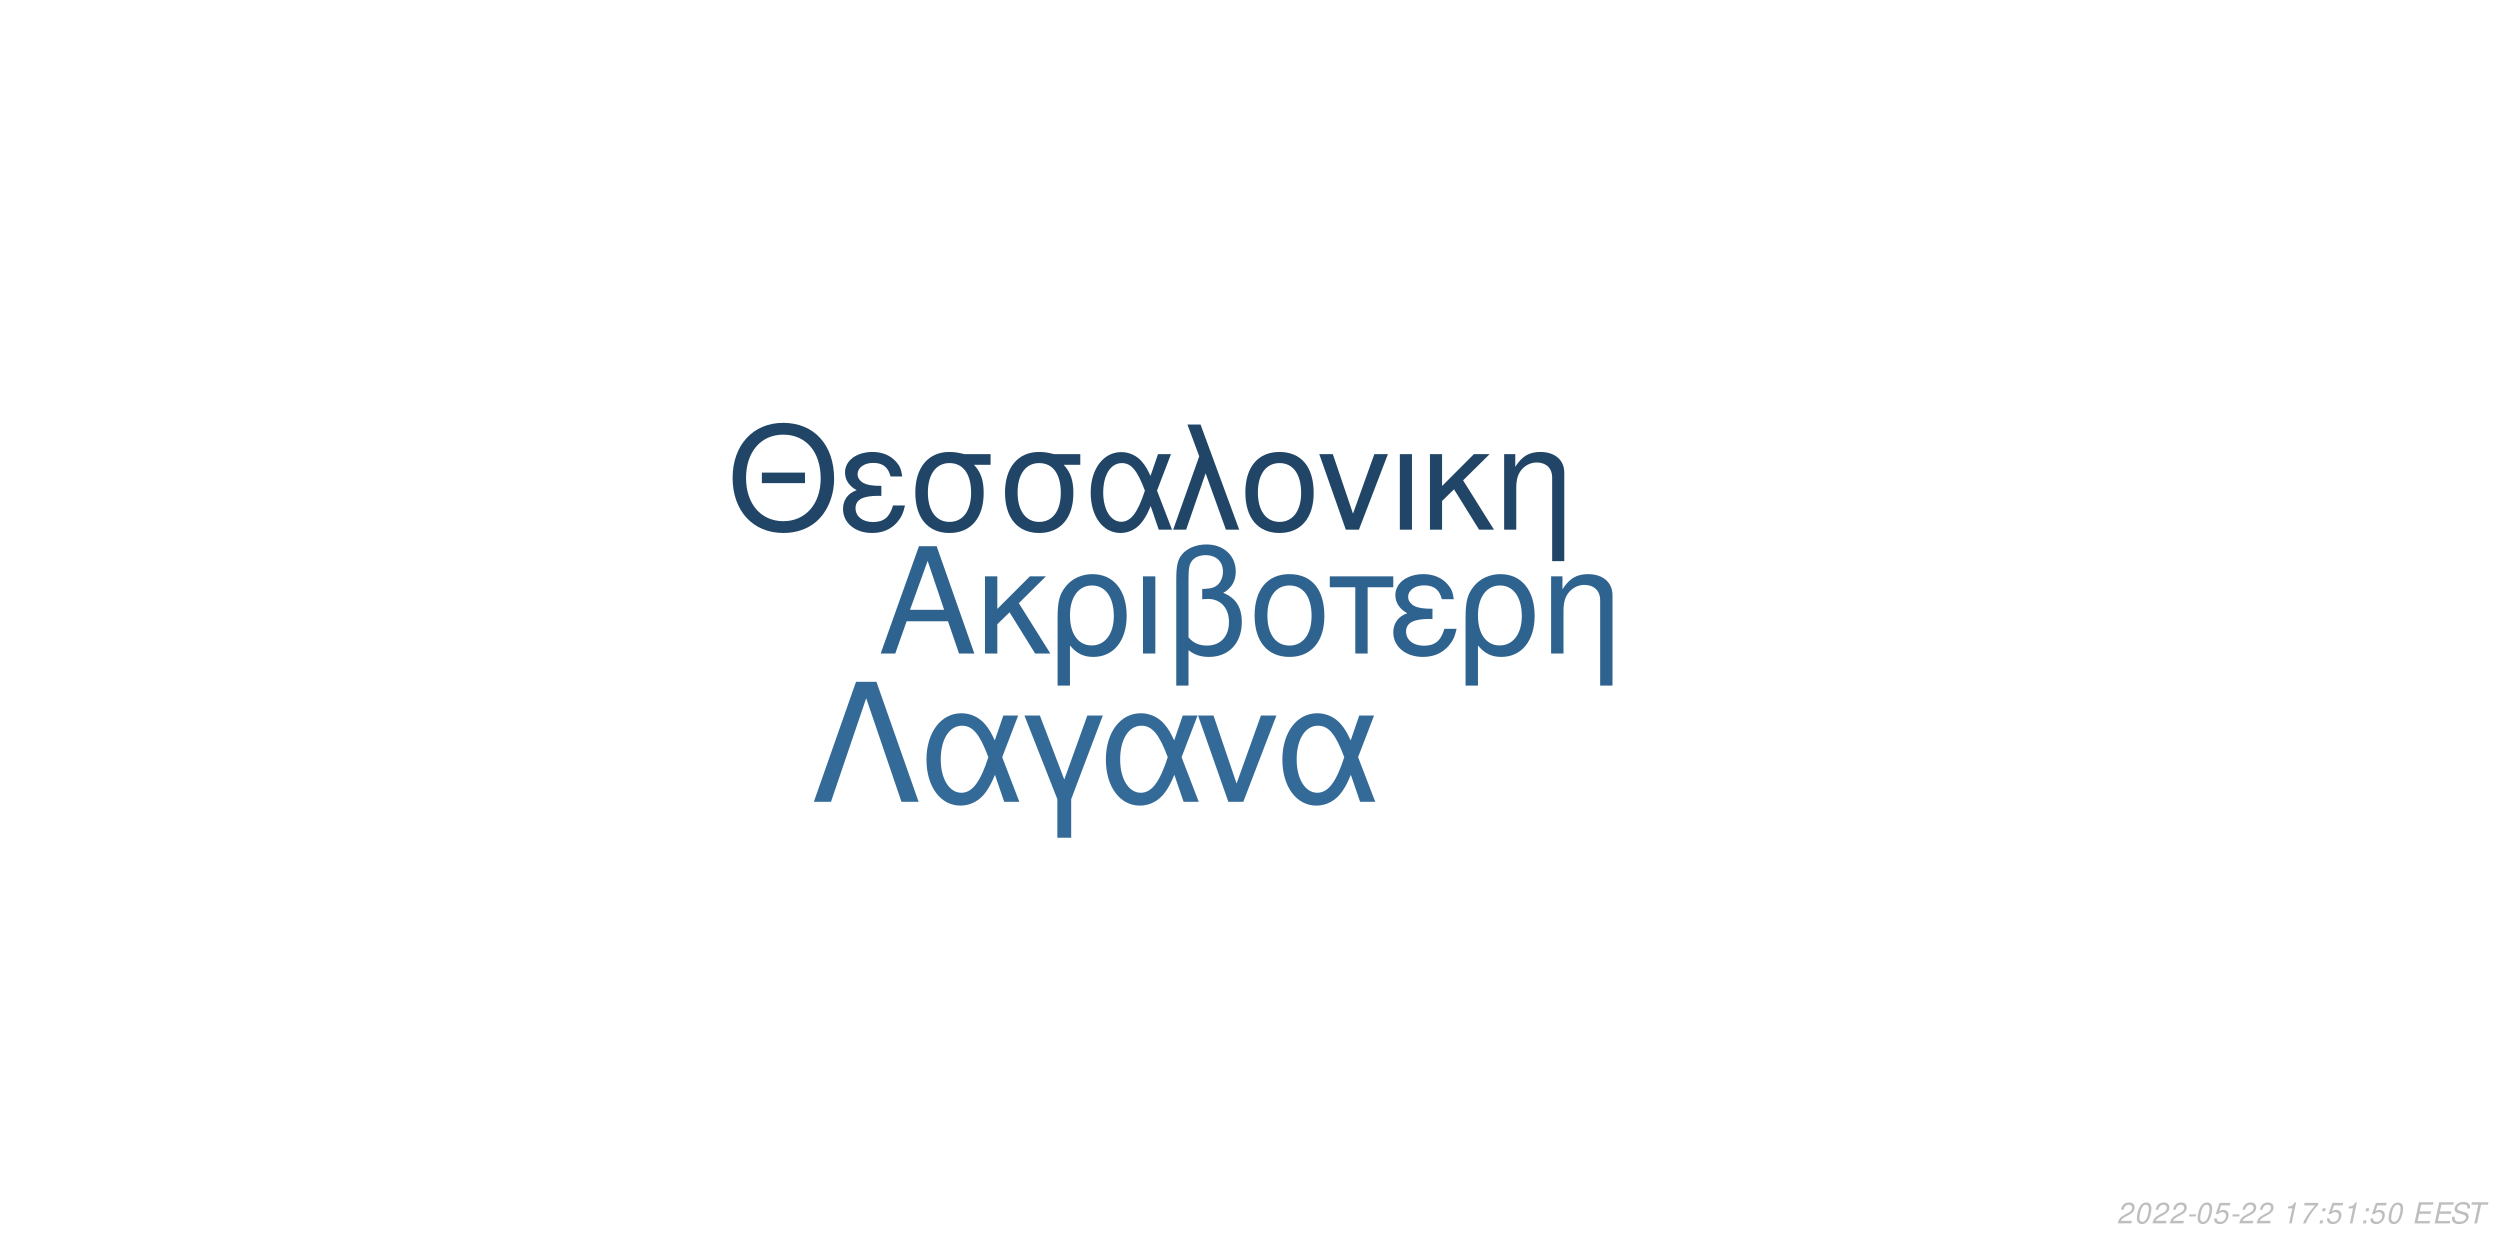
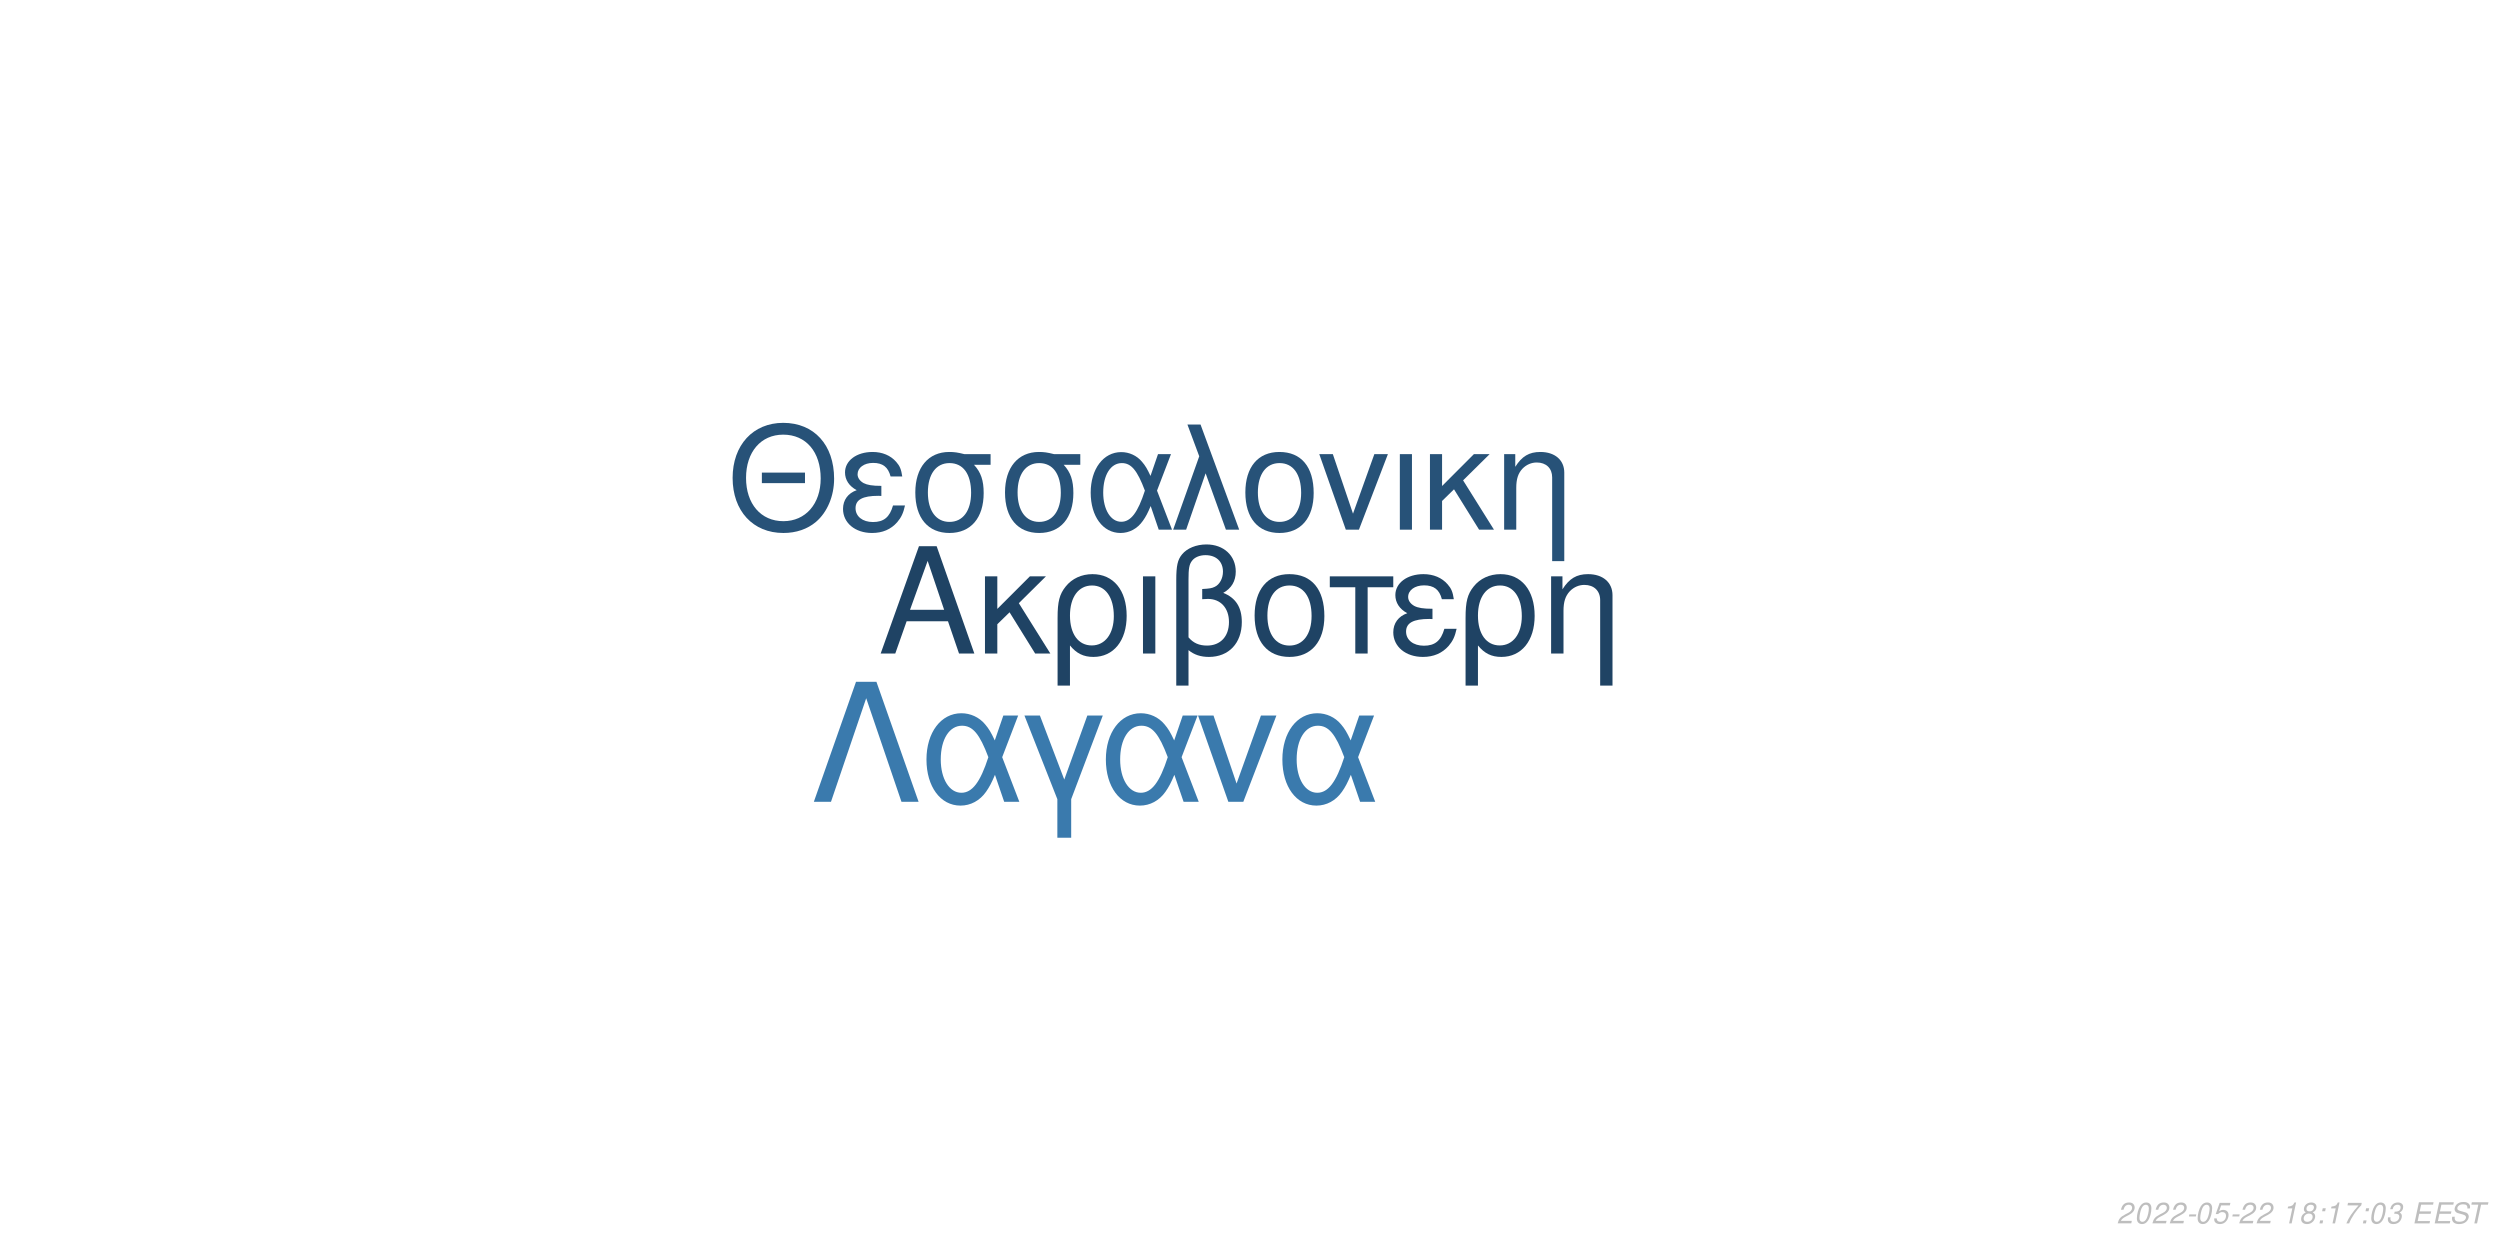
<svg xmlns="http://www.w3.org/2000/svg" xmlns:xlink="http://www.w3.org/1999/xlink" width="864pt" height="432pt" viewBox="0 0 864 432" version="1.1">
  <defs>
    <g>
      <symbol overflow="visible" id="glyph0-0">
        <path style="stroke:none;" d="" />
      </symbol>
      <symbol overflow="visible" id="glyph0-1">
        <path style="stroke:none;" d="M 24.125 -11.141 L 27.938 0 L 33.234 0 L 20.203 -37.094 L 14.094 -37.094 L 0.859 0 L 5.906 0 L 9.828 -11.141 Z M 22.797 -15.109 L 11 -15.109 L 17.094 -32.016 Z M 22.797 -15.109 " />
      </symbol>
      <symbol overflow="visible" id="glyph0-2">
        <path style="stroke:none;" d="M 7.172 -15.422 L 7.172 -26.672 L 2.906 -26.672 L 2.906 0 L 7.172 0 L 7.172 -10.125 L 11.406 -14.25 L 20.25 0 L 25.5 0 L 14.609 -17.406 L 23.969 -26.672 L 18.422 -26.672 Z M 7.172 -15.422 " />
      </symbol>
      <symbol overflow="visible" id="glyph0-3">
        <path style="stroke:none;" d="M 3 11.094 L 7.281 11.094 L 7.281 -2.797 C 9.516 -0.047 11.953 1.172 15.375 1.172 C 22.344 1.172 26.875 -4.422 26.875 -13.031 C 26.875 -21.891 22.297 -27.438 15.062 -27.438 C 11.297 -27.438 7.984 -25.906 5.797 -23.156 C 3.672 -20.516 3 -17.969 3 -12.359 Z M 14.906 -23.516 C 19.547 -23.516 22.438 -19.438 22.438 -12.922 C 22.438 -6.812 19.391 -2.797 14.812 -2.797 C 10.172 -2.797 7.281 -6.766 7.281 -13.125 C 7.281 -19.484 10.234 -23.516 14.906 -23.516 Z M 14.906 -23.516 " />
      </symbol>
      <symbol overflow="visible" id="glyph0-4">
        <path style="stroke:none;" d="M 3.516 0 L 7.781 0 L 7.781 -26.672 L 3.516 -26.672 Z M 3.516 0 " />
      </symbol>
      <symbol overflow="visible" id="glyph0-5">
        <path style="stroke:none;" d="M 4.016 11.094 L 8.25 11.094 L 8.25 -1.172 C 10.172 0.406 12.422 1.172 15.312 1.172 C 22.188 1.172 26.672 -3.609 26.672 -10.891 C 26.672 -15.984 24.578 -19.234 20.25 -20.969 C 23.109 -22.547 24.578 -25.031 24.578 -28.344 C 24.578 -33.844 20.406 -37.703 14.453 -37.703 C 10.938 -37.703 7.734 -36.391 6 -34.25 C 4.484 -32.422 4.016 -30.328 4.016 -25.391 Z M 8.25 -25.656 C 8.25 -29.359 8.5 -30.844 9.469 -32.062 C 10.375 -33.281 12.156 -34 14.094 -34 C 17.812 -34 20.156 -31.812 20.156 -28.297 C 20.156 -25.953 18.984 -23.812 17.297 -23.047 C 16.281 -22.547 15.469 -22.438 12.984 -22.297 L 12.984 -18.781 C 13.734 -18.828 14.344 -18.875 14.969 -18.875 C 19.344 -18.875 22.234 -15.719 22.234 -10.891 C 22.234 -5.906 19.281 -2.75 14.656 -2.75 C 11.953 -2.75 9.922 -3.609 8.25 -5.594 Z M 8.25 -25.656 " />
      </symbol>
      <symbol overflow="visible" id="glyph0-6">
        <path style="stroke:none;" d="M 14.094 -27.438 C 6.562 -27.438 2.094 -22.094 2.094 -13.125 C 2.094 -4.125 6.562 1.172 14.141 1.172 C 21.672 1.172 26.203 -4.172 26.203 -12.922 C 26.203 -22.188 21.828 -27.438 14.094 -27.438 Z M 14.141 -23.516 C 18.938 -23.516 21.781 -19.594 21.781 -12.984 C 21.781 -6.672 18.828 -2.75 14.141 -2.75 C 9.422 -2.75 6.516 -6.672 6.516 -13.125 C 6.516 -19.594 9.422 -23.516 14.141 -23.516 Z M 14.141 -23.516 " />
      </symbol>
      <symbol overflow="visible" id="glyph0-7">
        <path style="stroke:none;" d="M 7.891 0 L 12.156 0 L 12.156 -22.906 L 21.016 -22.906 L 21.016 -26.672 L -0.922 -26.672 L -0.922 -22.906 L 7.891 -22.906 Z M 7.891 0 " />
      </symbol>
      <symbol overflow="visible" id="glyph0-8">
        <path style="stroke:none;" d="M 14.562 -15.469 C 11.344 -15.469 9.562 -15.781 8.297 -16.438 C 6.922 -17.203 6.156 -18.328 6.156 -19.547 C 6.156 -21.891 8.453 -23.562 11.656 -23.562 C 15.062 -23.562 16.953 -22.094 17.812 -18.781 L 21.938 -18.781 C 21.578 -21.266 21.062 -22.5 19.797 -23.922 C 17.812 -26.203 14.906 -27.438 11.453 -27.438 C 5.797 -27.438 1.734 -24.375 1.734 -20.203 C 1.734 -17.609 3.156 -15.375 5.859 -13.938 C 2.797 -12.875 1.016 -10.484 1.016 -7.328 C 1.016 -2.391 5.297 1.172 11.25 1.172 C 14.969 1.172 17.906 -0.109 20.156 -2.641 C 21.578 -4.328 22.297 -5.797 22.906 -8.547 L 18.672 -8.547 C 17.5 -4.422 15.422 -2.703 11.609 -2.703 C 7.938 -2.703 5.438 -4.688 5.438 -7.578 C 5.438 -10.578 7.938 -11.953 13.484 -11.953 C 13.641 -11.953 14.094 -11.953 14.562 -11.906 Z M 14.562 -15.469 " />
      </symbol>
      <symbol overflow="visible" id="glyph0-9">
        <path style="stroke:none;" d="M 3.562 -26.672 L 3.562 0 L 7.844 0 L 7.844 -14.703 C 7.844 -17.906 8.5 -19.891 10.031 -21.531 C 11.406 -22.953 13.188 -23.719 15.062 -23.719 C 18.375 -23.719 20.516 -21.672 20.516 -18.469 L 20.516 11.094 L 24.781 11.094 L 24.781 -20.156 C 24.781 -24.578 21.469 -27.438 16.328 -27.438 C 12.359 -27.438 9.828 -25.906 7.484 -22.188 L 7.484 -26.672 Z M 3.562 -26.672 " />
      </symbol>
      <symbol overflow="visible" id="glyph1-0">
        <path style="stroke:none;" d="" />
      </symbol>
      <symbol overflow="visible" id="glyph1-1">
        <path style="stroke:none;" d="M 26.859 -19.734 L 11.953 -19.734 L 11.953 -16.094 L 26.859 -16.094 Z M 19.328 -36.922 C 8.922 -36.922 1.844 -29.25 1.844 -17.891 C 1.844 -6.484 8.875 1.141 19.391 1.141 C 23.812 1.141 27.703 -0.203 30.641 -2.688 C 34.578 -6.031 36.922 -11.656 36.922 -17.594 C 36.922 -29.297 30 -36.922 19.328 -36.922 Z M 19.328 -32.844 C 27.203 -32.844 32.281 -26.906 32.281 -17.688 C 32.281 -8.922 27.062 -2.938 19.391 -2.938 C 11.609 -2.938 6.484 -8.922 6.484 -17.891 C 6.484 -26.859 11.609 -32.844 19.328 -32.844 Z M 19.328 -32.844 " />
      </symbol>
      <symbol overflow="visible" id="glyph1-2">
        <path style="stroke:none;" d="M 14.25 -15.141 C 11.109 -15.141 9.375 -15.453 8.125 -16.094 C 6.781 -16.844 6.031 -17.938 6.031 -19.141 C 6.031 -21.422 8.266 -23.078 11.406 -23.078 C 14.75 -23.078 16.594 -21.625 17.438 -18.391 L 21.469 -18.391 C 21.125 -20.828 20.625 -22.031 19.391 -23.422 C 17.438 -25.656 14.594 -26.859 11.219 -26.859 C 5.688 -26.859 1.688 -23.875 1.688 -19.781 C 1.688 -17.234 3.094 -15.047 5.734 -13.656 C 2.734 -12.609 1 -10.266 1 -7.172 C 1 -2.344 5.188 1.141 11.016 1.141 C 14.656 1.141 17.547 -0.094 19.734 -2.594 C 21.125 -4.234 21.828 -5.688 22.422 -8.375 L 18.281 -8.375 C 17.141 -4.328 15.094 -2.641 11.359 -2.641 C 7.766 -2.641 5.328 -4.578 5.328 -7.422 C 5.328 -10.359 7.766 -11.703 13.203 -11.703 C 13.359 -11.703 13.797 -11.703 14.25 -11.656 Z M 14.25 -15.141 " />
      </symbol>
      <symbol overflow="visible" id="glyph1-3">
        <path style="stroke:none;" d="M 29 -26.109 L 19.938 -26.109 C 17.594 -26.703 16.438 -26.859 14.703 -26.859 C 7.469 -26.859 2.984 -21.469 2.984 -12.859 C 2.984 -4.031 7.375 1.141 14.797 1.141 C 22.172 1.141 26.609 -4.078 26.609 -12.656 C 26.609 -17.047 25.656 -19.828 23.266 -22.422 L 29 -22.422 Z M 14.797 -23.016 C 19.531 -23.016 22.266 -19.234 22.266 -12.75 C 22.266 -6.531 19.438 -2.688 14.797 -2.688 C 10.172 -2.688 7.328 -6.531 7.328 -12.859 C 7.328 -19.188 10.172 -23.016 14.797 -23.016 Z M 14.797 -23.016 " />
      </symbol>
      <symbol overflow="visible" id="glyph1-4">
        <path style="stroke:none;" d="M 29.344 -26.109 L 24.859 -26.109 L 22.266 -18.578 C 21.125 -21.031 20.484 -22.125 19.328 -23.469 C 17.547 -25.609 14.906 -26.812 12.156 -26.812 C 5.984 -26.812 1.594 -20.984 1.594 -12.812 C 1.594 -4.578 5.828 1.141 11.906 1.141 C 14.953 1.141 17.734 -0.344 19.625 -3.047 C 20.672 -4.531 21.281 -5.688 22.328 -8.172 L 25.109 0 L 29.703 0 L 24.516 -13.5 Z M 20.328 -13.5 C 17.891 -5.922 15.453 -2.734 12.156 -2.734 C 8.516 -2.734 5.922 -6.922 5.922 -12.812 C 5.922 -18.938 8.516 -23.016 12.359 -23.016 C 15.594 -23.016 17.688 -20.531 20.328 -13.5 Z M 20.328 -13.5 " />
      </symbol>
      <symbol overflow="visible" id="glyph1-5">
        <path style="stroke:none;" d="M 1.094 0 L 5.578 0 L 12.312 -19.484 L 19.328 0 L 23.922 0 L 10.562 -36.328 L 6.031 -36.328 L 10.109 -25.359 Z M 1.094 0 " />
      </symbol>
      <symbol overflow="visible" id="glyph1-6">
        <path style="stroke:none;" d="M 13.797 -26.859 C 6.422 -26.859 2.047 -21.625 2.047 -12.859 C 2.047 -4.031 6.422 1.141 13.859 1.141 C 21.234 1.141 25.656 -4.078 25.656 -12.656 C 25.656 -21.719 21.375 -26.859 13.797 -26.859 Z M 13.859 -23.016 C 18.531 -23.016 21.328 -19.188 21.328 -12.703 C 21.328 -6.531 18.438 -2.688 13.859 -2.688 C 9.219 -2.688 6.375 -6.531 6.375 -12.859 C 6.375 -19.188 9.219 -23.016 13.859 -23.016 Z M 13.859 -23.016 " />
      </symbol>
      <symbol overflow="visible" id="glyph1-7">
        <path style="stroke:none;" d="M 14.297 0 L 24.312 -26.109 L 19.625 -26.109 L 12.25 -5.531 L 5.281 -26.109 L 0.594 -26.109 L 9.766 0 Z M 14.297 0 " />
      </symbol>
      <symbol overflow="visible" id="glyph1-8">
        <path style="stroke:none;" d="M 3.438 0 L 7.625 0 L 7.625 -26.109 L 3.438 -26.109 Z M 3.438 0 " />
      </symbol>
      <symbol overflow="visible" id="glyph1-9">
        <path style="stroke:none;" d="M 7.031 -15.094 L 7.031 -26.109 L 2.844 -26.109 L 2.844 0 L 7.031 0 L 7.031 -9.922 L 11.156 -13.953 L 19.828 0 L 24.969 0 L 14.297 -17.047 L 23.469 -26.109 L 18.031 -26.109 Z M 7.031 -15.094 " />
      </symbol>
      <symbol overflow="visible" id="glyph1-10">
        <path style="stroke:none;" d="M 3.484 -26.109 L 3.484 0 L 7.672 0 L 7.672 -14.406 C 7.672 -17.547 8.328 -19.484 9.812 -21.078 C 11.156 -22.469 12.906 -23.219 14.75 -23.219 C 17.984 -23.219 20.078 -21.234 20.078 -18.094 L 20.078 10.859 L 24.266 10.859 L 24.266 -19.734 C 24.266 -24.062 21.031 -26.859 16 -26.859 C 12.109 -26.859 9.609 -25.359 7.328 -21.719 L 7.328 -26.109 Z M 3.484 -26.109 " />
      </symbol>
      <symbol overflow="visible" id="glyph2-0">
        <path style="stroke:none;" d="" />
      </symbol>
      <symbol overflow="visible" id="glyph2-1">
        <path style="stroke:none;" d="M 22.531 -41.484 L 15.484 -41.484 L 0.906 0 L 6.828 0 L 19 -35.797 L 31.188 0 L 37.109 0 Z M 22.531 -41.484 " />
      </symbol>
      <symbol overflow="visible" id="glyph2-2">
        <path style="stroke:none;" d="M 33.516 -29.812 L 28.391 -29.812 L 25.438 -21.219 C 24.125 -24.016 23.391 -25.266 22.078 -26.797 C 20.031 -29.25 17.016 -30.609 13.891 -30.609 C 6.828 -30.609 1.828 -23.953 1.828 -14.625 C 1.828 -5.234 6.656 1.312 13.594 1.312 C 17.078 1.312 20.266 -0.391 22.422 -3.469 C 23.609 -5.172 24.297 -6.484 25.5 -9.328 L 28.688 0 L 33.922 0 L 28 -15.422 Z M 23.219 -15.422 C 20.422 -6.766 17.641 -3.125 13.891 -3.125 C 9.734 -3.125 6.766 -7.906 6.766 -14.625 C 6.766 -21.625 9.734 -26.297 14.109 -26.297 C 17.812 -26.297 20.203 -23.453 23.219 -15.422 Z M 23.219 -15.422 " />
      </symbol>
      <symbol overflow="visible" id="glyph2-3">
        <path style="stroke:none;" d="M 12.062 12.406 L 16.844 12.406 L 16.844 -0.906 L 27.766 -29.812 L 22.422 -29.812 L 14.453 -7.688 L 6.031 -29.812 L 0.688 -29.812 L 12.062 -0.906 Z M 12.062 12.406 " />
      </symbol>
      <symbol overflow="visible" id="glyph2-4">
        <path style="stroke:none;" d="M 16.328 0 L 27.766 -29.812 L 22.422 -29.812 L 14 -6.312 L 6.031 -29.812 L 0.688 -29.812 L 11.156 0 Z M 16.328 0 " />
      </symbol>
      <symbol overflow="visible" id="glyph3-0">
        <path style="stroke:none;" d="" />
      </symbol>
      <symbol overflow="visible" id="glyph3-1">
        <path style="stroke:none;" d="M 5.234 -0.875 L 1.469 -0.875 C 1.641 -1.375 2.203 -1.891 3.109 -2.344 L 4.234 -2.938 C 5.562 -3.625 6.219 -4.469 6.219 -5.484 C 6.219 -5.938 6.062 -6.359 5.797 -6.656 C 5.469 -7.047 4.984 -7.234 4.312 -7.234 C 2.766 -7.234 1.891 -6.453 1.484 -4.734 L 2.375 -4.734 C 2.484 -5.188 2.609 -5.484 2.797 -5.75 C 3.094 -6.203 3.609 -6.453 4.188 -6.453 C 4.891 -6.453 5.344 -6.031 5.344 -5.375 C 5.344 -4.703 4.859 -4.094 4.016 -3.656 L 2.984 -3.125 C 1.234 -2.188 0.797 -1.656 0.344 -0.016 L 5.047 -0.016 Z M 5.234 -0.875 " />
      </symbol>
      <symbol overflow="visible" id="glyph3-2">
        <path style="stroke:none;" d="M 4.203 -7.234 C 3.375 -7.234 2.688 -6.812 2.125 -5.984 C 1.484 -5.047 0.984 -3.188 0.984 -1.734 C 0.984 -1.109 1.172 -0.562 1.484 -0.266 C 1.797 0.047 2.281 0.234 2.766 0.234 C 3.625 0.234 4.281 -0.156 4.859 -1.016 C 5.516 -1.953 6 -3.797 6 -5.266 C 6 -6.5 5.328 -7.234 4.203 -7.234 Z M 4.094 -6.453 C 4.734 -6.453 5.125 -5.984 5.125 -5.156 C 5.125 -4.203 4.781 -2.625 4.406 -1.812 C 3.984 -0.938 3.516 -0.547 2.875 -0.547 C 2.25 -0.547 1.875 -1.031 1.875 -1.828 C 1.875 -2.797 2.203 -4.344 2.594 -5.203 C 2.984 -6.047 3.453 -6.453 4.094 -6.453 Z M 4.094 -6.453 " />
      </symbol>
      <symbol overflow="visible" id="glyph3-3">
        <path style="stroke:none;" d="M 3.516 -3.125 L 1.125 -3.125 L 0.969 -2.406 L 3.359 -2.406 Z M 3.516 -3.125 " />
      </symbol>
      <symbol overflow="visible" id="glyph3-4">
        <path style="stroke:none;" d="M 6.297 -7.094 L 2.594 -7.094 L 1.234 -3.234 L 2.047 -3.234 C 2.656 -3.766 2.938 -3.906 3.531 -3.906 C 4.328 -3.906 4.797 -3.453 4.797 -2.688 C 4.797 -1.438 3.969 -0.547 2.828 -0.547 C 2.031 -0.547 1.609 -0.938 1.578 -1.734 L 0.703 -1.734 L 0.703 -1.516 C 0.703 -0.938 0.844 -0.547 1.188 -0.266 C 1.562 0.062 2.078 0.234 2.703 0.234 C 3.656 0.234 4.391 -0.156 4.984 -0.922 C 5.422 -1.5 5.672 -2.234 5.672 -2.953 C 5.672 -4 4.938 -4.672 3.812 -4.672 C 3.328 -4.672 2.906 -4.547 2.406 -4.234 L 3.109 -6.219 L 6.109 -6.219 Z M 6.297 -7.094 " />
      </symbol>
      <symbol overflow="visible" id="glyph3-5">
        <path style="stroke:none;" d="" />
      </symbol>
      <symbol overflow="visible" id="glyph3-6">
        <path style="stroke:none;" d="M 3.703 -5.188 L 2.594 0 L 3.469 0 L 5.016 -7.234 L 4.438 -7.234 C 3.906 -6.156 3.688 -6.016 2.234 -5.812 L 2.109 -5.188 Z M 3.703 -5.188 " />
      </symbol>
      <symbol overflow="visible" id="glyph3-7">
-         <path style="stroke:none;" d="M 6.703 -7.094 L 1.953 -7.094 L 1.766 -6.219 L 5.594 -6.219 C 3.344 -3.688 2.266 -2.109 1.375 0 L 2.344 0 C 3.031 -1.906 4.828 -4.594 6.547 -6.281 Z M 6.703 -7.094 " />
+         <path style="stroke:none;" d="M 4.766 -3.797 C 5.078 -3.969 5.234 -4.078 5.438 -4.234 C 5.812 -4.594 6.062 -5.172 6.062 -5.734 C 6.062 -6.625 5.344 -7.234 4.266 -7.234 C 2.812 -7.234 1.703 -6.219 1.703 -4.875 C 1.703 -4.406 1.875 -4.125 2.359 -3.812 C 1.297 -3.312 0.75 -2.516 0.75 -1.469 C 0.75 -0.438 1.547 0.234 2.812 0.234 C 3.656 0.234 4.359 -0.094 4.938 -0.734 C 5.359 -1.234 5.609 -1.859 5.609 -2.438 C 5.609 -3.047 5.312 -3.516 4.766 -3.797 Z M 4.109 -6.453 C 4.797 -6.453 5.188 -6.125 5.188 -5.578 C 5.188 -5.266 5.062 -4.922 4.859 -4.672 C 4.562 -4.312 4.188 -4.156 3.656 -4.156 C 2.984 -4.156 2.594 -4.453 2.594 -4.984 C 2.594 -5.859 3.203 -6.453 4.109 -6.453 Z M 3.453 -3.406 C 4.234 -3.406 4.734 -2.984 4.734 -2.312 C 4.734 -1.312 3.922 -0.547 2.875 -0.547 C 2.125 -0.547 1.625 -0.969 1.625 -1.625 C 1.625 -2.609 2.438 -3.406 3.453 -3.406 Z M 3.453 -3.406 " />
      </symbol>
      <symbol overflow="visible" id="glyph3-8">
        <path style="stroke:none;" d="M 2.359 -1.031 L 1.312 -1.031 L 1.094 0 L 2.141 0 Z M 3.266 -5.234 L 2.219 -5.234 L 2 -4.203 L 3.047 -4.203 Z M 3.266 -5.234 " />
      </symbol>
      <symbol overflow="visible" id="glyph3-9">
+         <path style="stroke:none;" d="M 6.703 -7.094 L 1.953 -7.094 L 1.766 -6.219 L 5.594 -6.219 C 3.344 -3.688 2.266 -2.109 1.375 0 L 2.344 0 C 3.031 -1.906 4.828 -4.594 6.547 -6.281 Z M 6.703 -7.094 " />
+       </symbol>
+       <symbol overflow="visible" id="glyph3-10">
+         <path style="stroke:none;" d="M 2.922 -3.312 C 3.125 -3.344 3.234 -3.344 3.375 -3.344 C 4.203 -3.344 4.688 -3 4.688 -2.406 C 4.688 -1.312 3.906 -0.547 2.781 -0.547 C 2.047 -0.547 1.594 -0.938 1.594 -1.562 C 1.594 -1.719 1.609 -1.844 1.656 -2.094 L 0.766 -2.094 C 0.734 -1.797 0.719 -1.641 0.719 -1.469 C 0.719 -0.375 1.406 0.234 2.641 0.234 C 3.547 0.234 4.297 -0.078 4.812 -0.656 C 5.266 -1.156 5.562 -1.875 5.562 -2.547 C 5.562 -3.125 5.344 -3.453 4.797 -3.734 C 5.641 -4.234 6.016 -4.844 6.016 -5.734 C 6.016 -6.656 5.312 -7.234 4.203 -7.234 C 3.375 -7.234 2.672 -6.938 2.188 -6.375 C 1.891 -6.031 1.703 -5.641 1.516 -4.906 L 2.391 -4.906 C 2.5 -5.359 2.594 -5.594 2.734 -5.812 C 3.047 -6.234 3.516 -6.453 4.078 -6.453 C 4.734 -6.453 5.141 -6.125 5.141 -5.578 C 5.141 -5.188 5.016 -4.797 4.797 -4.547 C 4.516 -4.234 4 -4.062 3.266 -4.062 L 3.078 -4.062 Z M 2.922 -3.312 " />
+       </symbol>
+       <symbol overflow="visible" id="glyph3-11">
        <path style="stroke:none;" d="M 2.547 -3.312 L 6.5 -3.312 L 6.688 -4.141 L 2.719 -4.141 L 3.219 -6.469 L 7.344 -6.469 L 7.516 -7.297 L 2.453 -7.297 L 0.906 0 L 6.125 0 L 6.297 -0.812 L 2.016 -0.812 Z M 2.547 -3.312 " />
      </symbol>
-       <symbol overflow="visible" id="glyph3-10">
+       <symbol overflow="visible" id="glyph3-12">
        <path style="stroke:none;" d="M 7.062 -5.156 C 7.125 -5.438 7.141 -5.562 7.141 -5.703 C 7.141 -6.156 6.938 -6.594 6.594 -6.891 C 6.188 -7.25 5.656 -7.406 4.875 -7.406 C 3.844 -7.406 3.047 -7.125 2.5 -6.562 C 2.094 -6.141 1.781 -5.438 1.781 -4.922 C 1.781 -4.297 2.219 -3.766 2.891 -3.562 L 4.594 -3.094 C 5.406 -2.859 5.734 -2.578 5.734 -2.094 C 5.734 -1.781 5.547 -1.406 5.266 -1.141 C 4.844 -0.766 4.266 -0.578 3.453 -0.578 C 2.328 -0.578 1.812 -0.984 1.812 -1.906 C 1.812 -2.047 1.812 -2.125 1.844 -2.312 L 0.984 -2.312 C 0.906 -2.062 0.891 -1.906 0.891 -1.688 C 0.891 -0.484 1.797 0.234 3.297 0.234 C 4.359 0.234 5.234 -0.062 5.812 -0.609 C 6.344 -1.078 6.688 -1.797 6.688 -2.375 C 6.688 -2.641 6.609 -2.906 6.453 -3.156 C 6.234 -3.5 5.938 -3.703 5.469 -3.828 L 3.75 -4.312 C 2.984 -4.547 2.734 -4.734 2.734 -5.188 C 2.734 -5.547 2.875 -5.844 3.188 -6.109 C 3.547 -6.438 4.031 -6.594 4.703 -6.594 C 5.266 -6.594 5.688 -6.484 5.906 -6.297 C 6.094 -6.125 6.219 -5.797 6.219 -5.516 C 6.219 -5.422 6.203 -5.344 6.188 -5.156 Z M 7.062 -5.156 " />
      </symbol>
-       <symbol overflow="visible" id="glyph3-11">
+       <symbol overflow="visible" id="glyph3-13">
        <path style="stroke:none;" d="M 4.938 -6.469 L 7.312 -6.469 L 7.484 -7.297 L 1.75 -7.297 L 1.578 -6.469 L 3.984 -6.469 L 2.609 0 L 3.547 0 Z M 4.938 -6.469 " />
      </symbol>
    </g>
  </defs>
  <g id="surface1">
    <rect x="0" y="0" width="864" height="432" style="fill:rgb(100%,100%,100%);fill-opacity:1;stroke:none;" />
-     <g style="fill:rgb(18.431%,38.824%,56.078%);fill-opacity:1;">
+     <g style="fill:rgb(12.157%,26.275%,39.216%);fill-opacity:1;">
      <use xlink:href="#glyph0-1" x="303.5" y="225.861" />
      <use xlink:href="#glyph0-2" x="337.5" y="225.861" />
      <use xlink:href="#glyph0-3" x="362.5" y="225.861" />
      <use xlink:href="#glyph0-4" x="391.5" y="225.861" />
      <use xlink:href="#glyph0-5" x="402.5" y="225.861" />
      <use xlink:href="#glyph0-6" x="431.5" y="225.861" />
      <use xlink:href="#glyph0-7" x="460.5" y="225.861" />
      <use xlink:href="#glyph0-8" x="480.5" y="225.861" />
      <use xlink:href="#glyph0-3" x="503.5" y="225.861" />
      <use xlink:href="#glyph0-9" x="532.5" y="225.861" />
    </g>
-     <g style="fill:rgb(12.549%,27.059%,40%);fill-opacity:1;">
+     <g style="fill:rgb(15.294%,32.157%,47.059%);fill-opacity:1;">
      <use xlink:href="#glyph1-1" x="251.348" y="183.058" />
      <use xlink:href="#glyph1-2" x="290.348" y="183.058" />
      <use xlink:href="#glyph1-3" x="313.348" y="183.058" />
      <use xlink:href="#glyph1-3" x="344.348" y="183.058" />
      <use xlink:href="#glyph1-4" x="375.348" y="183.058" />
      <use xlink:href="#glyph1-5" x="404.348" y="183.058" />
      <use xlink:href="#glyph1-6" x="428.348" y="183.058" />
      <use xlink:href="#glyph1-7" x="455.348" y="183.058" />
      <use xlink:href="#glyph1-8" x="480.348" y="183.058" />
      <use xlink:href="#glyph1-9" x="491.348" y="183.058" />
      <use xlink:href="#glyph1-10" x="516.348" y="183.058" />
    </g>
-     <g style="fill:rgb(20%,41.569%,59.608%);fill-opacity:1;">
+     <g style="fill:rgb(22.745%,47.843%,67.843%);fill-opacity:1;">
      <use xlink:href="#glyph2-1" x="280.359" y="277.105" />
      <use xlink:href="#glyph2-2" x="318.359" y="277.105" />
      <use xlink:href="#glyph2-3" x="353.359" y="277.105" />
      <use xlink:href="#glyph2-2" x="380.359" y="277.105" />
      <use xlink:href="#glyph2-4" x="413.359" y="277.105" />
      <use xlink:href="#glyph2-2" x="441.359" y="277.105" />
    </g>
    <g style="fill:rgb(74.51%,74.51%,74.51%);fill-opacity:1;">
      <use xlink:href="#glyph3-1" x="731.52" y="422.81" />
      <use xlink:href="#glyph3-2" x="737.52" y="422.81" />
      <use xlink:href="#glyph3-1" x="743.52" y="422.81" />
      <use xlink:href="#glyph3-1" x="749.52" y="422.81" />
      <use xlink:href="#glyph3-3" x="755.52" y="422.81" />
      <use xlink:href="#glyph3-2" x="758.52" y="422.81" />
      <use xlink:href="#glyph3-4" x="764.52" y="422.81" />
      <use xlink:href="#glyph3-3" x="770.52" y="422.81" />
      <use xlink:href="#glyph3-1" x="773.52" y="422.81" />
      <use xlink:href="#glyph3-1" x="779.52" y="422.81" />
      <use xlink:href="#glyph3-5" x="785.52" y="422.81" />
      <use xlink:href="#glyph3-6" x="788.52" y="422.81" />
      <use xlink:href="#glyph3-7" x="794.52" y="422.81" />
      <use xlink:href="#glyph3-8" x="800.52" y="422.81" />
-       <use xlink:href="#glyph3-4" x="803.52" y="422.81" />
-       <use xlink:href="#glyph3-6" x="809.52" y="422.81" />
+       <use xlink:href="#glyph3-6" x="803.52" y="422.81" />
+       <use xlink:href="#glyph3-9" x="809.52" y="422.81" />
      <use xlink:href="#glyph3-8" x="815.52" y="422.81" />
-       <use xlink:href="#glyph3-4" x="818.52" y="422.81" />
-       <use xlink:href="#glyph3-2" x="824.52" y="422.81" />
+       <use xlink:href="#glyph3-2" x="818.52" y="422.81" />
+       <use xlink:href="#glyph3-10" x="824.52" y="422.81" />
      <use xlink:href="#glyph3-5" x="830.52" y="422.81" />
-       <use xlink:href="#glyph3-9" x="833.52" y="422.81" />
-       <use xlink:href="#glyph3-9" x="840.52" y="422.81" />
-       <use xlink:href="#glyph3-10" x="846.52" y="422.81" />
-       <use xlink:href="#glyph3-11" x="852.52" y="422.81" />
+       <use xlink:href="#glyph3-11" x="833.52" y="422.81" />
+       <use xlink:href="#glyph3-11" x="840.52" y="422.81" />
+       <use xlink:href="#glyph3-12" x="846.52" y="422.81" />
+       <use xlink:href="#glyph3-13" x="852.52" y="422.81" />
    </g>
  </g>
</svg>
